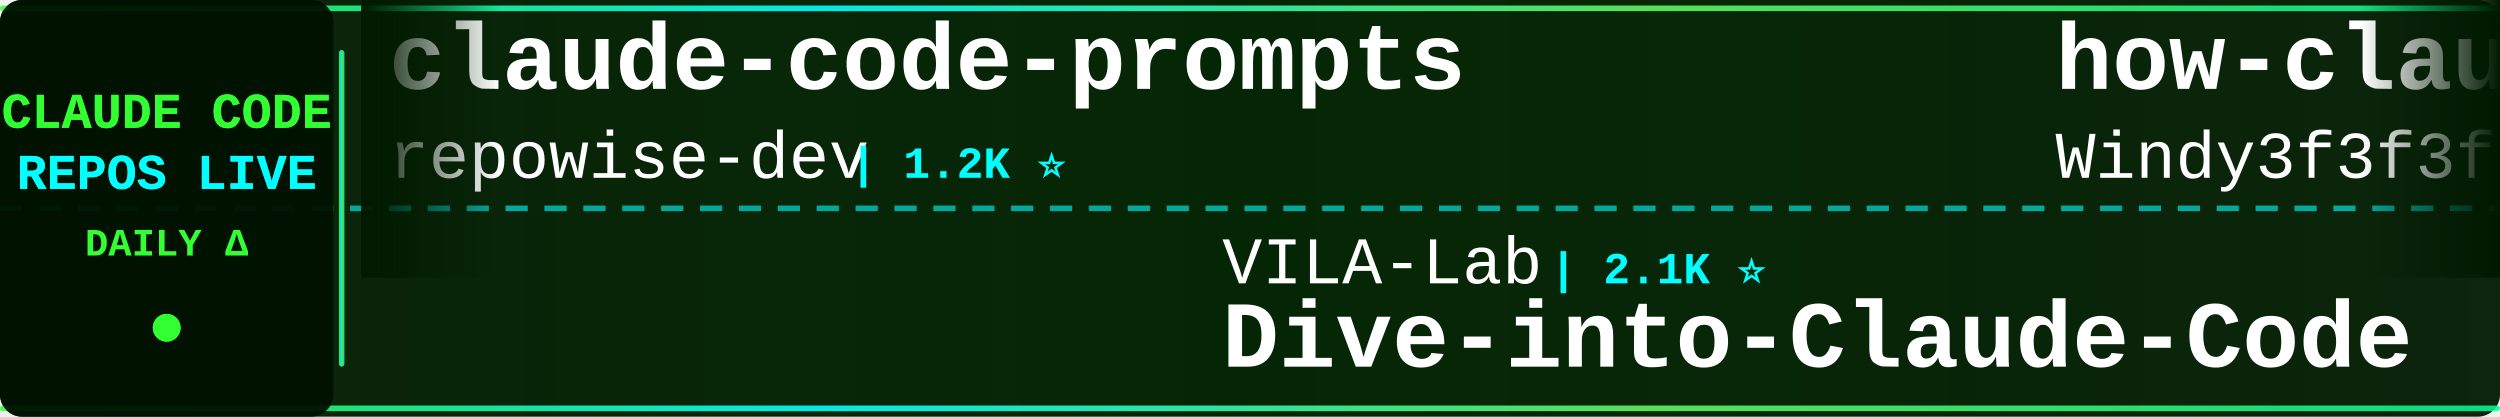
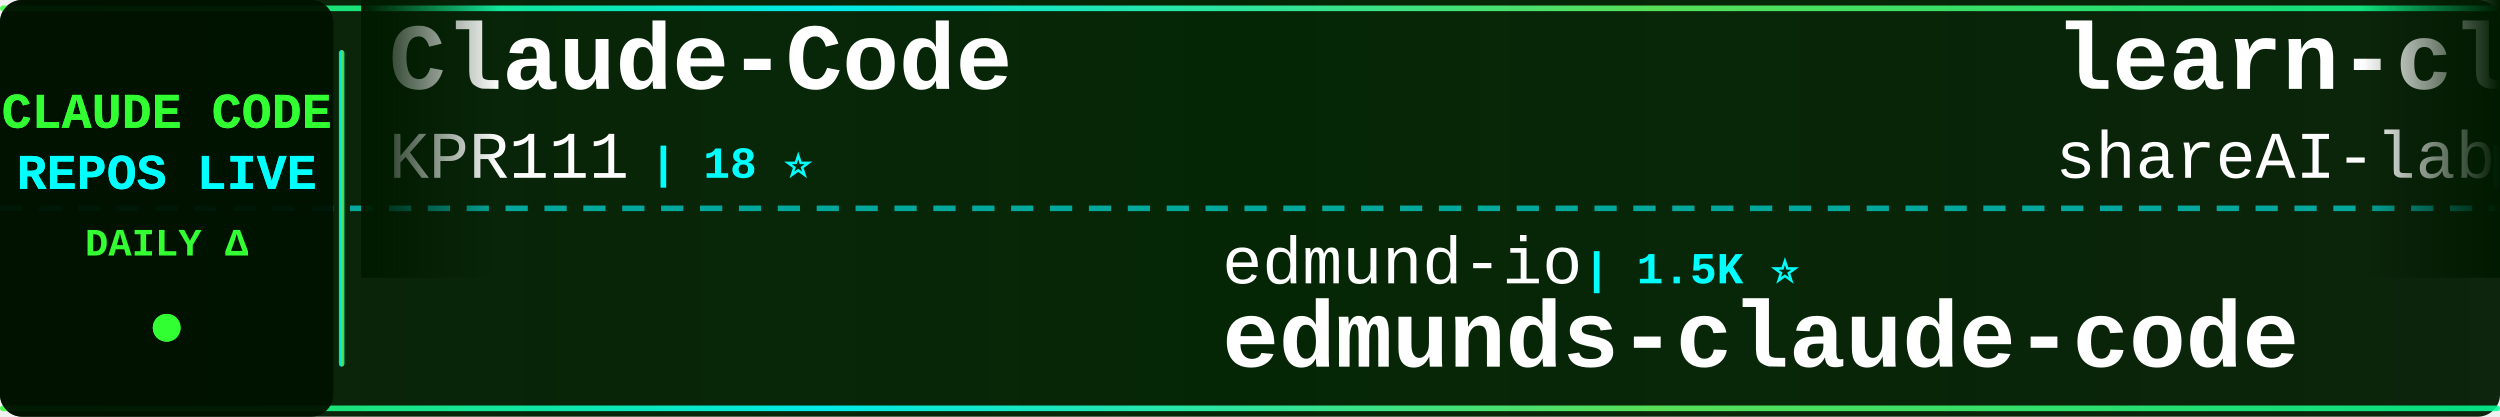
<svg xmlns="http://www.w3.org/2000/svg" width="900" height="150">
  <defs>
    <linearGradient id="tickerBg" x1="0%" y1="0%" x2="100%" y2="0%">
      <stop offset="0%" style="stop-color:#001a00;stop-opacity:0.95" />
      <stop offset="50%" style="stop-color:#002200;stop-opacity:0.98" />
      <stop offset="100%" style="stop-color:#001a00;stop-opacity:0.95" />
    </linearGradient>
    <linearGradient id="borderGrad" x1="0%" y1="0%" x2="100%" y2="0%">
      <stop offset="0%" style="stop-color:#33ff33;stop-opacity:0.85">
        <animate attributeName="stop-opacity" values="0.85;1;0.85" dur="2s" repeatCount="indefinite" />
      </stop>
      <stop offset="33%" style="stop-color:#00ffff;stop-opacity:0.9">
        <animate attributeName="stop-opacity" values="0.9;1;0.9" dur="2.2s" repeatCount="indefinite" />
      </stop>
      <stop offset="66%" style="stop-color:#66ff66;stop-opacity:0.85">
        <animate attributeName="stop-opacity" values="0.85;1;0.85" dur="1.8s" repeatCount="indefinite" />
      </stop>
      <stop offset="100%" style="stop-color:#00ff99;stop-opacity:0.85">
        <animate attributeName="stop-opacity" values="0.85;1;0.85" dur="2s" repeatCount="indefinite" />
      </stop>
    </linearGradient>
    <filter id="textGlow">
      <feGaussianBlur stdDeviation="0.1" result="coloredBlur" />
      <feMerge>
        <feMergeNode in="coloredBlur" />
        <feMergeNode in="SourceGraphic" />
      </feMerge>
    </filter>
    <filter id="metricGlow">
      <feGaussianBlur stdDeviation="0.2" result="coloredBlur" />
      <feMerge>
        <feMergeNode in="coloredBlur" />
        <feMergeNode in="SourceGraphic" />
      </feMerge>
    </filter>
    <linearGradient id="leftFade" x1="0%" y1="0%" x2="100%" y2="0%">
      <stop offset="0%" style="stop-color:#001a00;stop-opacity:1" />
      <stop offset="100%" style="stop-color:#001a00;stop-opacity:0" />
    </linearGradient>
    <linearGradient id="rightFade" x1="0%" y1="0%" x2="100%" y2="0%">
      <stop offset="0%" style="stop-color:#001a00;stop-opacity:0" />
      <stop offset="100%" style="stop-color:#001a00;stop-opacity:1" />
    </linearGradient>
  </defs>
  <rect width="900" height="150" fill="url(#tickerBg)" rx="8" />
  <rect x="0" y="2" width="900" height="2" fill="url(#borderGrad)" rx="1" />
  <rect x="0" y="146" width="900" height="2" fill="url(#borderGrad)" rx="1" />
  <line x1="0" y1="75" x2="900" y2="75" stroke="#00ffff" stroke-width="2" stroke-dasharray="8 6" opacity="0.6" />
  <rect x="0" y="0" width="120" height="150" fill="#001100" opacity="0.95" rx="8" />
  <text x="60" y="46" font-family="'Courier New', monospace" font-size="18" font-weight="bold" fill="#33ff33" text-anchor="middle" filter="url(#textGlow)">
    CLAUDE CODE
  </text>
  <text x="60" y="68" font-family="'Courier New', monospace" font-size="18" font-weight="bold" fill="#00ffff" text-anchor="middle" filter="url(#textGlow)">
    REPOS LIVE
  </text>
  <text x="60" y="92" font-family="'Courier New', monospace" font-size="14" font-weight="bold" fill="#33ff33" text-anchor="middle">
    DAILY Δ
  </text>
  <circle cx="60" cy="118" r="5" fill="#33ff33" filter="url(#metricGlow)">
    <animate attributeName="r" values="4;6;4" dur="1.5s" repeatCount="indefinite" />
    <animate attributeName="opacity" values="0.6;1;0.6" dur="1.5s" repeatCount="indefinite" />
  </circle>
  <rect x="122" y="18" width="2" height="114" fill="url(#borderGrad)" rx="1" />
  <clipPath id="tickerClip">
    <rect x="130" y="0" width="770" height="150" />
  </clipPath>
  <g clip-path="url(#tickerClip)">
    <g id="tickerItems">
      <animateTransform attributeName="transform" attributeType="XML" type="translate" from="0 0" to="-3000 0" dur="54s" repeatCount="indefinite" />
      <g transform="translate(0, 0)">
-         <text x="140" y="32" font-family="'Courier New', monospace" font-size="34" font-weight="bold" fill="#ffffff">claude-code-prompts</text>
-         <text x="140" y="64" font-family="'Courier New', monospace" font-size="24" font-weight="normal" fill="#ffffff" opacity="1.0">repowise-dev</text>
-         <text x="306" y="64" font-family="'Courier New', monospace" font-size="16" font-weight="bold" fill="#00ffff"> | 1.2K ⭐</text>
+         <text x="140" y="32" font-family="'Courier New', monospace" font-size="34" font-weight="bold" fill="#ffffff">Claude-Code</text>
+         <text x="140" y="64" font-family="'Courier New', monospace" font-size="24" font-weight="normal" fill="#ffffff" opacity="1.0">KPR111</text>
+         <text x="234" y="64" font-family="'Courier New', monospace" font-size="16" font-weight="bold" fill="#00ffff"> | 18 ⭐</text>
      </g>
      <g transform="translate(300, 0)">
-         <text x="140" y="102" font-family="'Courier New', monospace" font-size="24" font-weight="normal" fill="#ffffff" opacity="1.0">VILA-Lab</text>
-         <text x="258" y="102" font-family="'Courier New', monospace" font-size="16" font-weight="bold" fill="#00ffff"> | 2.1K ⭐</text>
-         <text x="140" y="132" font-family="'Courier New', monospace" font-size="34" font-weight="bold" fill="#ffffff">Dive-into-Claude-Code</text>
+         <text x="140" y="102" font-family="'Courier New', monospace" font-size="24" font-weight="normal" fill="#ffffff" opacity="1.0">edmund-io</text>
+         <text x="270" y="102" font-family="'Courier New', monospace" font-size="16" font-weight="bold" fill="#00ffff"> | 1.5K ⭐</text>
+         <text x="140" y="132" font-family="'Courier New', monospace" font-size="34" font-weight="bold" fill="#ffffff">edmunds-claude-code</text>
      </g>
      <g transform="translate(600, 0)">
-         <text x="140" y="32" font-family="'Courier New', monospace" font-size="34" font-weight="bold" fill="#ffffff">how-claude-code-works</text>
-         <text x="140" y="64" font-family="'Courier New', monospace" font-size="24" font-weight="normal" fill="#ffffff" opacity="1.0">Windy3f3f3f3f</text>
-         <text x="318" y="64" font-family="'Courier New', monospace" font-size="16" font-weight="bold" fill="#00ffff"> | 3.4K ⭐ -1</text>
+         <text x="140" y="32" font-family="'Courier New', monospace" font-size="34" font-weight="bold" fill="#ffffff">learn-claude-code</text>
+         <text x="140" y="64" font-family="'Courier New', monospace" font-size="24" font-weight="normal" fill="#ffffff" opacity="1.0">shareAI-lab</text>
+         <text x="294" y="64" font-family="'Courier New', monospace" font-size="16" font-weight="bold" fill="#00ffff"> | 74.2K ⭐ +6</text>
      </g>
      <g transform="translate(900, 0)">
-         <text x="140" y="102" font-family="'Courier New', monospace" font-size="24" font-weight="normal" fill="#ffffff" opacity="1.0">Njengah</text>
-         <text x="246" y="102" font-family="'Courier New', monospace" font-size="16" font-weight="bold" fill="#00ffff"> | 1.9K ⭐</text>
-         <text x="140" y="132" font-family="'Courier New', monospace" font-size="34" font-weight="bold" fill="#ffffff">claude-code-cheat-sheet</text>
+         <text x="140" y="102" font-family="'Courier New', monospace" font-size="24" font-weight="normal" fill="#ffffff" opacity="1.0">shanraisshan</text>
+         <text x="306" y="102" font-family="'Courier New', monospace" font-size="16" font-weight="bold" fill="#00ffff"> | 64.5K ⭐ +1</text>
+         <text x="140" y="132" font-family="'Courier New', monospace" font-size="34" font-weight="bold" fill="#ffffff">claude-code-best-practic...</text>
      </g>
      <g transform="translate(1200, 0)">
+         <text x="140" y="32" font-family="'Courier New', monospace" font-size="34" font-weight="bold" fill="#ffffff">claude-code-tips</text>
+         <text x="140" y="64" font-family="'Courier New', monospace" font-size="24" font-weight="normal" fill="#ffffff" opacity="1.0">ykdojo</text>
+         <text x="234" y="64" font-family="'Courier New', monospace" font-size="16" font-weight="bold" fill="#00ffff"> | 9.6K ⭐ +2</text>
+       </g>
+       <g transform="translate(1500, 0)">
+         <text x="140" y="102" font-family="'Courier New', monospace" font-size="24" font-weight="normal" fill="#ffffff" opacity="1.0">repowise-dev</text>
+         <text x="306" y="102" font-family="'Courier New', monospace" font-size="16" font-weight="bold" fill="#00ffff"> | 1.2K ⭐</text>
+         <text x="140" y="132" font-family="'Courier New', monospace" font-size="34" font-weight="bold" fill="#ffffff">claude-code-prompts</text>
+       </g>
+       <g transform="translate(1800, 0)">
+         <text x="140" y="32" font-family="'Courier New', monospace" font-size="34" font-weight="bold" fill="#ffffff">claude-code-rust</text>
+         <text x="140" y="64" font-family="'Courier New', monospace" font-size="24" font-weight="normal" fill="#ffffff" opacity="1.0">lorryjovens-hub</text>
+         <text x="342" y="64" font-family="'Courier New', monospace" font-size="16" font-weight="bold" fill="#00ffff"> | 1.7K ⭐</text>
+       </g>
+       <g transform="translate(2100, 0)">
+         <text x="140" y="102" font-family="'Courier New', monospace" font-size="24" font-weight="normal" fill="#ffffff" opacity="1.0">pengchengneo</text>
+         <text x="306" y="102" font-family="'Courier New', monospace" font-size="16" font-weight="bold" fill="#00ffff"> | 1.7K ⭐</text>
+         <text x="140" y="132" font-family="'Courier New', monospace" font-size="34" font-weight="bold" fill="#ffffff">Claude-Code</text>
+       </g>
+       <g transform="translate(2400, 0)">
+         <text x="140" y="32" font-family="'Courier New', monospace" font-size="34" font-weight="bold" fill="#ffffff">claude-code-proxy</text>
+         <text x="140" y="64" font-family="'Courier New', monospace" font-size="24" font-weight="normal" fill="#ffffff" opacity="1.0">fuergaosi233</text>
+         <text x="306" y="64" font-family="'Courier New', monospace" font-size="16" font-weight="bold" fill="#00ffff"> | 2.8K ⭐</text>
+       </g>
+       <g transform="translate(2700, 0)">
+         <text x="140" y="102" font-family="'Courier New', monospace" font-size="24" font-weight="normal" fill="#ffffff" opacity="1.0">Windy3f3f3f3f</text>
+         <text x="318" y="102" font-family="'Courier New', monospace" font-size="16" font-weight="bold" fill="#00ffff"> | 3.4K ⭐ +1</text>
+         <text x="140" y="132" font-family="'Courier New', monospace" font-size="34" font-weight="bold" fill="#ffffff">how-claude-code-works</text>
+       </g>
+       <g transform="translate(3000, 0)">
+         <text x="140" y="32" font-family="'Courier New', monospace" font-size="34" font-weight="bold" fill="#ffffff">Claude-Code</text>
+         <text x="140" y="64" font-family="'Courier New', monospace" font-size="24" font-weight="normal" fill="#ffffff" opacity="1.0">KPR111</text>
+         <text x="234" y="64" font-family="'Courier New', monospace" font-size="16" font-weight="bold" fill="#00ffff"> | 18 ⭐</text>
+       </g>
+       <g transform="translate(3300, 0)">
+         <text x="140" y="102" font-family="'Courier New', monospace" font-size="24" font-weight="normal" fill="#ffffff" opacity="1.0">edmund-io</text>
+         <text x="270" y="102" font-family="'Courier New', monospace" font-size="16" font-weight="bold" fill="#00ffff"> | 1.5K ⭐</text>
+         <text x="140" y="132" font-family="'Courier New', monospace" font-size="34" font-weight="bold" fill="#ffffff">edmunds-claude-code</text>
+       </g>
+       <g transform="translate(3600, 0)">
        <text x="140" y="32" font-family="'Courier New', monospace" font-size="34" font-weight="bold" fill="#ffffff">learn-claude-code</text>
        <text x="140" y="64" font-family="'Courier New', monospace" font-size="24" font-weight="normal" fill="#ffffff" opacity="1.0">shareAI-lab</text>
-         <text x="294" y="64" font-family="'Courier New', monospace" font-size="16" font-weight="bold" fill="#00ffff"> | 74.2K ⭐ +10</text>
-       </g>
-       <g transform="translate(1500, 0)">
-         <text x="140" y="102" font-family="'Courier New', monospace" font-size="24" font-weight="normal" fill="#ffffff" opacity="1.0">pedrohcgs</text>
-         <text x="270" y="102" font-family="'Courier New', monospace" font-size="16" font-weight="bold" fill="#00ffff"> | 1.5K ⭐</text>
-         <text x="140" y="132" font-family="'Courier New', monospace" font-size="34" font-weight="bold" fill="#ffffff">claude-code-my-workflow</text>
-       </g>
-       <g transform="translate(1800, 0)">
-         <text x="140" y="32" font-family="'Courier New', monospace" font-size="34" font-weight="bold" fill="#ffffff">claude-code-source-code-...</text>
-         <text x="140" y="64" font-family="'Courier New', monospace" font-size="24" font-weight="normal" fill="#ffffff" opacity="1.0">ghuntley</text>
-         <text x="258" y="64" font-family="'Courier New', monospace" font-size="16" font-weight="bold" fill="#00ffff"> | 989 ⭐</text>
-       </g>
-       <g transform="translate(2100, 0)">
-         <text x="140" y="102" font-family="'Courier New', monospace" font-size="24" font-weight="normal" fill="#ffffff" opacity="1.0">fuergaosi233</text>
-         <text x="306" y="102" font-family="'Courier New', monospace" font-size="16" font-weight="bold" fill="#00ffff"> | 2.8K ⭐</text>
-         <text x="140" y="132" font-family="'Courier New', monospace" font-size="34" font-weight="bold" fill="#ffffff">claude-code-proxy</text>
-       </g>
-       <g transform="translate(2400, 0)">
-         <text x="140" y="32" font-family="'Courier New', monospace" font-size="34" font-weight="bold" fill="#ffffff">Open-ClaudeCode</text>
-         <text x="140" y="64" font-family="'Courier New', monospace" font-size="24" font-weight="normal" fill="#ffffff" opacity="1.0">LING71671</text>
-         <text x="270" y="64" font-family="'Courier New', monospace" font-size="16" font-weight="bold" fill="#00ffff"> | 941 ⭐</text>
-       </g>
-       <g transform="translate(2700, 0)">
-         <text x="140" y="102" font-family="'Courier New', monospace" font-size="24" font-weight="normal" fill="#ffffff" opacity="1.0">oboard</text>
-         <text x="234" y="102" font-family="'Courier New', monospace" font-size="16" font-weight="bold" fill="#00ffff"> | 3.3K ⭐</text>
-         <text x="140" y="132" font-family="'Courier New', monospace" font-size="34" font-weight="bold" fill="#ffffff">claude-code-rev</text>
-       </g>
-       <g transform="translate(3000, 0)">
-         <text x="140" y="32" font-family="'Courier New', monospace" font-size="34" font-weight="bold" fill="#ffffff">claude-code-prompts</text>
-         <text x="140" y="64" font-family="'Courier New', monospace" font-size="24" font-weight="normal" fill="#ffffff" opacity="1.0">repowise-dev</text>
-         <text x="306" y="64" font-family="'Courier New', monospace" font-size="16" font-weight="bold" fill="#00ffff"> | 1.2K ⭐</text>
-       </g>
-       <g transform="translate(3300, 0)">
-         <text x="140" y="102" font-family="'Courier New', monospace" font-size="24" font-weight="normal" fill="#ffffff" opacity="1.0">VILA-Lab</text>
-         <text x="258" y="102" font-family="'Courier New', monospace" font-size="16" font-weight="bold" fill="#00ffff"> | 2.1K ⭐</text>
-         <text x="140" y="132" font-family="'Courier New', monospace" font-size="34" font-weight="bold" fill="#ffffff">Dive-into-Claude-Code</text>
-       </g>
-       <g transform="translate(3600, 0)">
-         <text x="140" y="32" font-family="'Courier New', monospace" font-size="34" font-weight="bold" fill="#ffffff">how-claude-code-works</text>
-         <text x="140" y="64" font-family="'Courier New', monospace" font-size="24" font-weight="normal" fill="#ffffff" opacity="1.0">Windy3f3f3f3f</text>
-         <text x="318" y="64" font-family="'Courier New', monospace" font-size="16" font-weight="bold" fill="#00ffff"> | 3.4K ⭐ -1</text>
+         <text x="294" y="64" font-family="'Courier New', monospace" font-size="16" font-weight="bold" fill="#00ffff"> | 74.2K ⭐ +6</text>
      </g>
      <g transform="translate(3900, 0)">
-         <text x="140" y="102" font-family="'Courier New', monospace" font-size="24" font-weight="normal" fill="#ffffff" opacity="1.0">Njengah</text>
-         <text x="246" y="102" font-family="'Courier New', monospace" font-size="16" font-weight="bold" fill="#00ffff"> | 1.9K ⭐</text>
-         <text x="140" y="132" font-family="'Courier New', monospace" font-size="34" font-weight="bold" fill="#ffffff">claude-code-cheat-sheet</text>
+         <text x="140" y="102" font-family="'Courier New', monospace" font-size="24" font-weight="normal" fill="#ffffff" opacity="1.0">shanraisshan</text>
+         <text x="306" y="102" font-family="'Courier New', monospace" font-size="16" font-weight="bold" fill="#00ffff"> | 64.5K ⭐ +1</text>
+         <text x="140" y="132" font-family="'Courier New', monospace" font-size="34" font-weight="bold" fill="#ffffff">claude-code-best-practic...</text>
      </g>
    </g>
  </g>
  <rect x="130" y="0" width="50" height="100" fill="url(#leftFade)" />
  <rect x="850" y="0" width="50" height="100" fill="url(#rightFade)" />
</svg>
